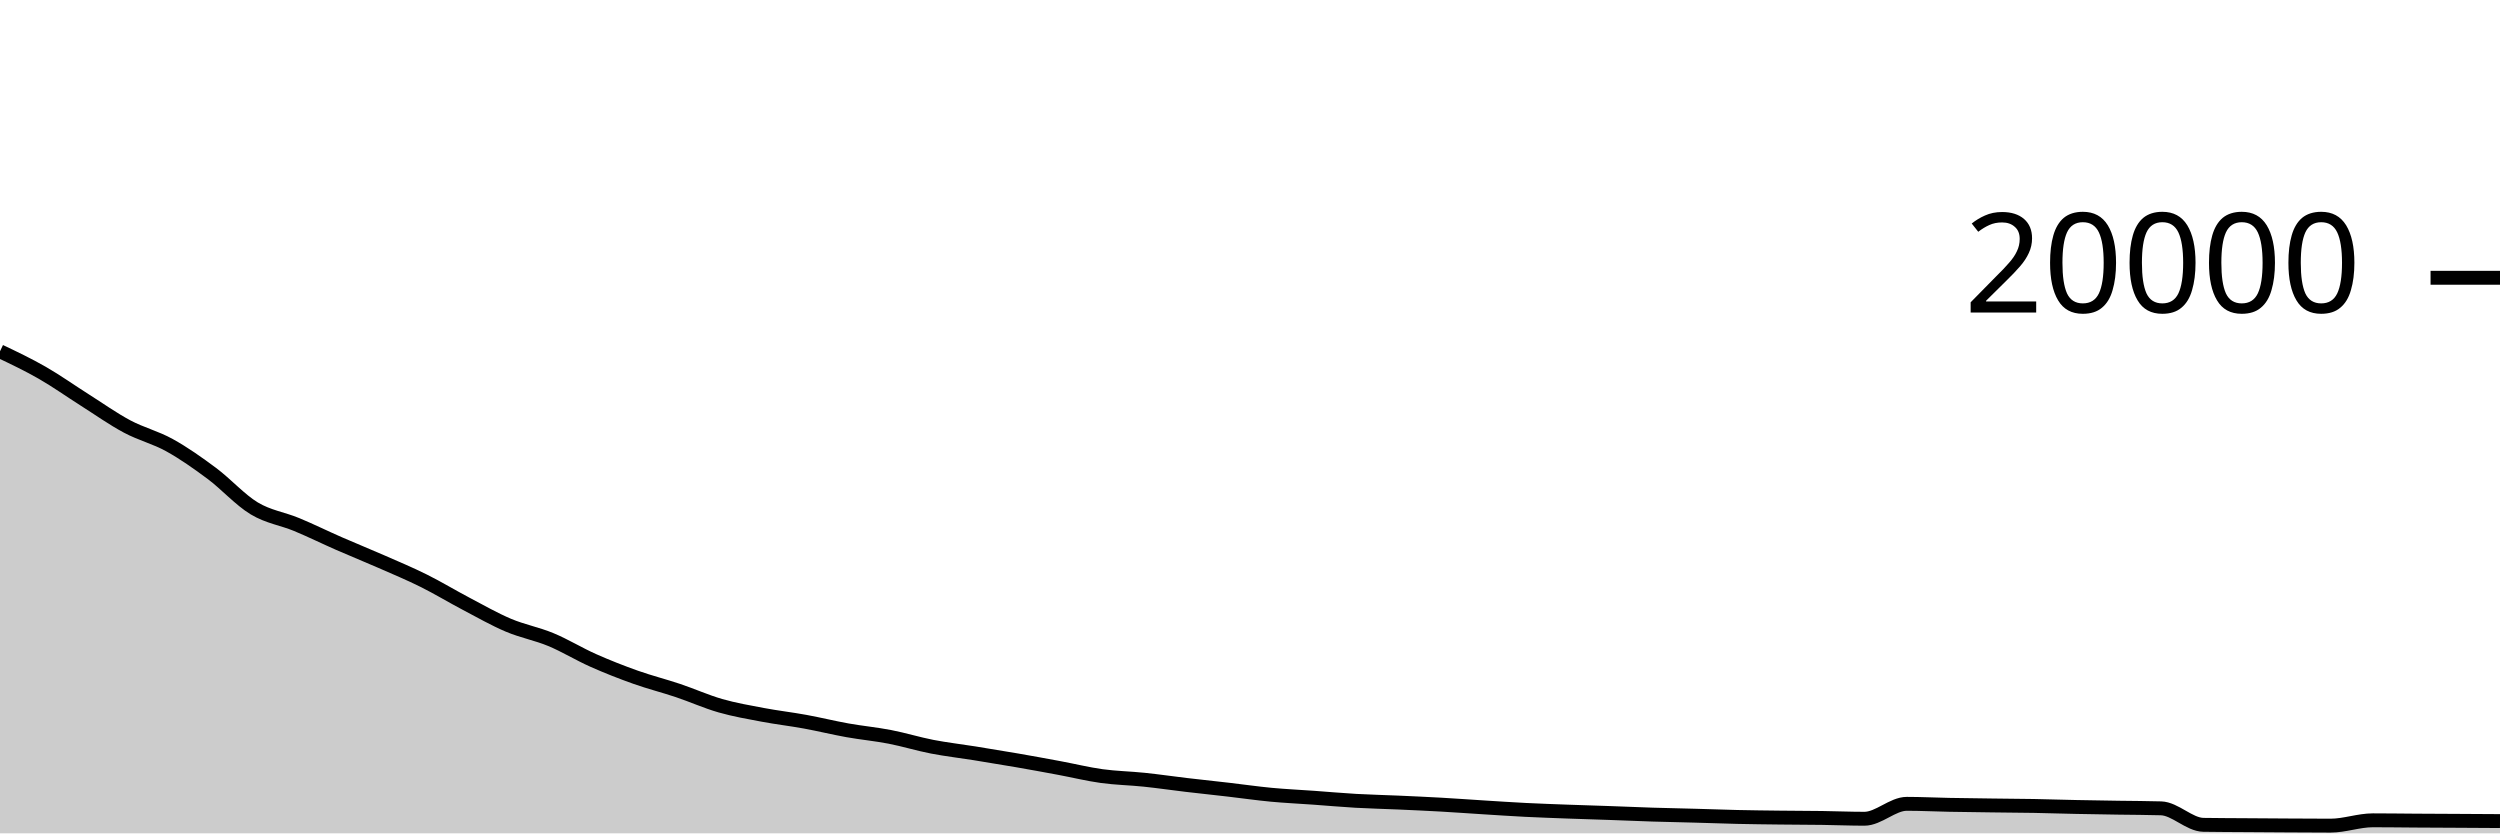
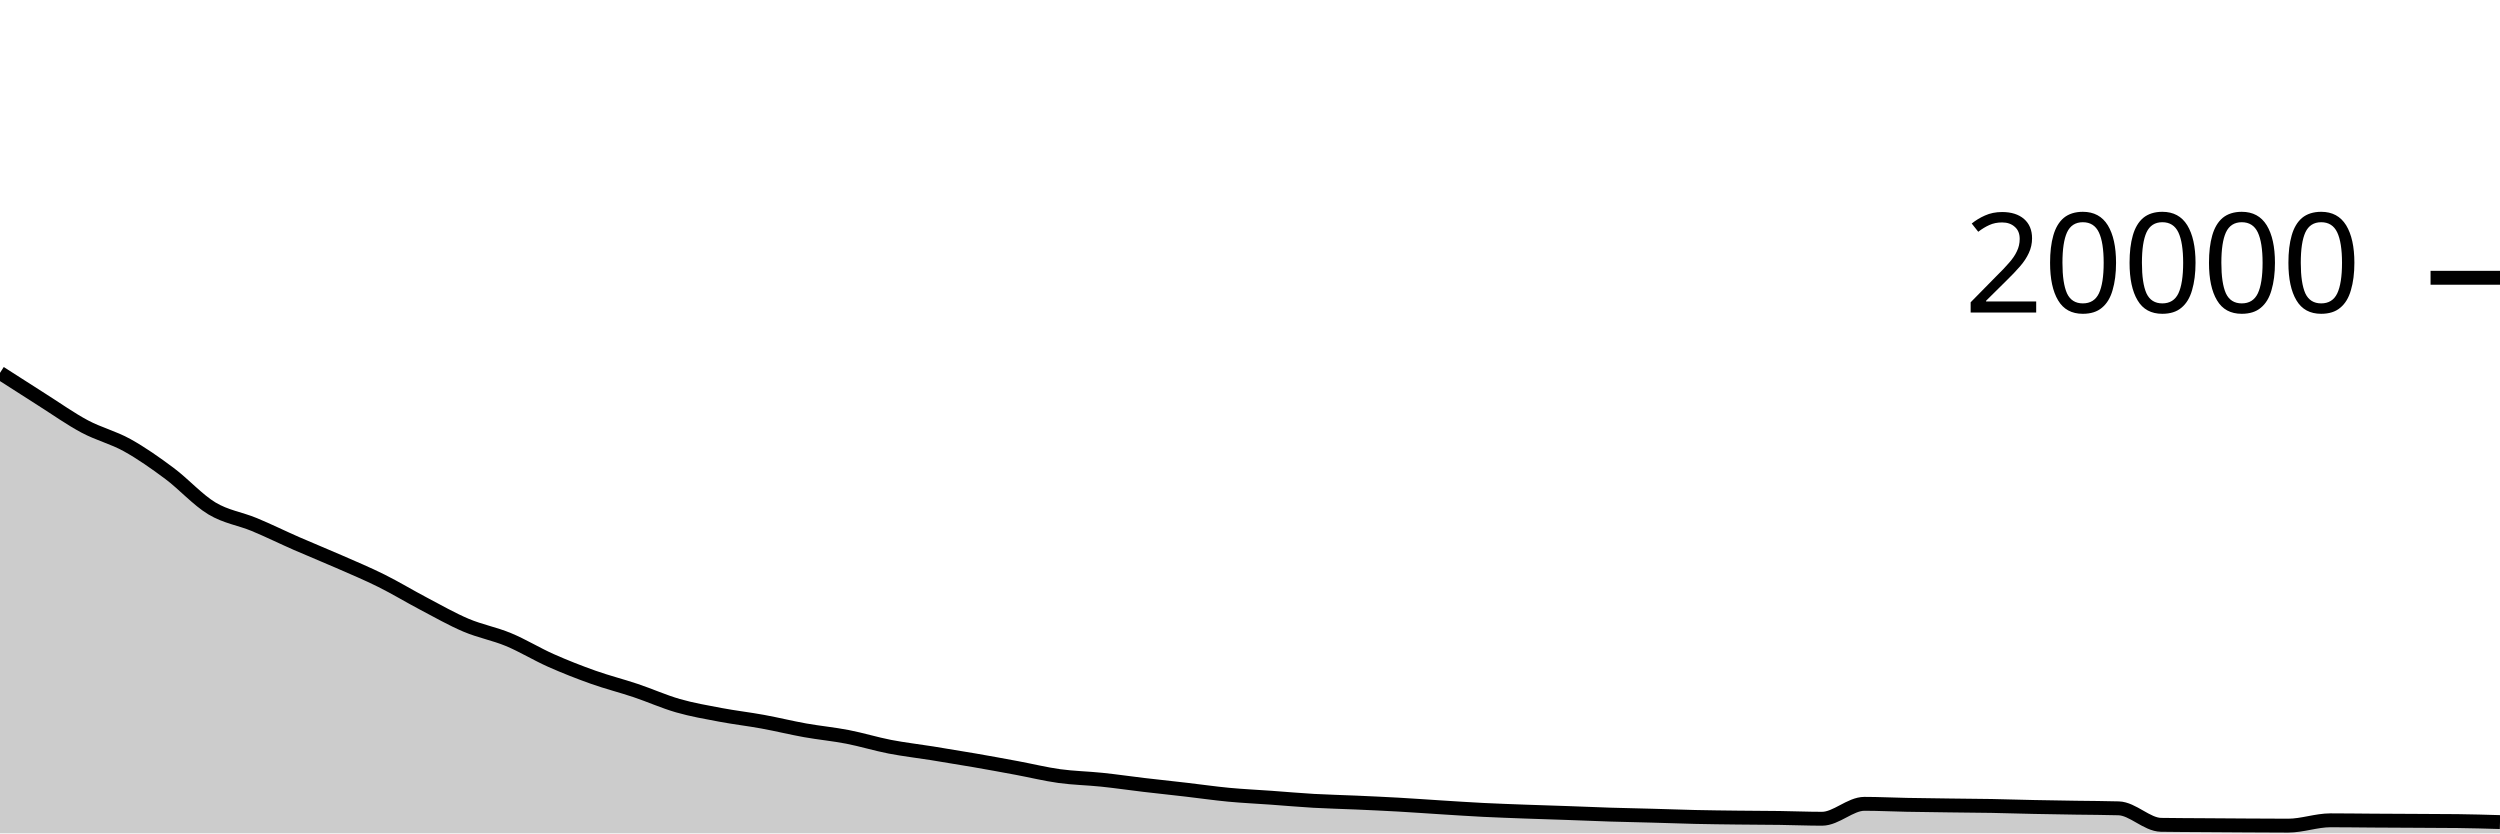
<svg xmlns="http://www.w3.org/2000/svg" viewBox="0 0 180 60">
  <g transform="translate(0,20)">
-     <path class="area" fill="rgba(0, 0, 0, 0.2)" d="M0,5.294C1.017,5.778,2.034,6.262,3.051,6.846C4.068,7.43,5.085,8.154,6.102,8.798C7.119,9.442,8.136,10.166,9.153,10.708C10.169,11.25,11.186,11.489,12.203,12.052C13.22,12.615,14.237,13.329,15.254,14.088C16.271,14.847,17.288,15.991,18.305,16.604C19.322,17.217,20.339,17.344,21.356,17.766C22.373,18.188,23.39,18.691,24.407,19.136C25.424,19.581,26.441,19.99,27.458,20.436C28.475,20.882,29.492,21.306,30.508,21.812C31.525,22.318,32.542,22.936,33.559,23.47C34.576,24.004,35.593,24.588,36.61,25.018C37.627,25.448,38.644,25.628,39.661,26.05C40.678,26.472,41.695,27.098,42.712,27.55C43.729,28.002,44.746,28.401,45.763,28.762C46.78,29.123,47.797,29.377,48.814,29.718C49.831,30.059,50.847,30.518,51.864,30.81C52.881,31.102,53.898,31.276,54.915,31.468C55.932,31.66,56.949,31.776,57.966,31.962C58.983,32.148,60,32.4,61.017,32.582C62.034,32.764,63.051,32.857,64.068,33.054C65.085,33.251,66.102,33.567,67.119,33.764C68.136,33.961,69.153,34.075,70.169,34.238C71.186,34.401,72.203,34.568,73.22,34.744C74.237,34.92,75.254,35.107,76.271,35.296C77.288,35.485,78.305,35.737,79.322,35.878C80.339,36.019,81.356,36.034,82.373,36.14C83.39,36.246,84.407,36.396,85.424,36.516C86.441,36.636,87.458,36.742,88.475,36.86C89.492,36.978,90.508,37.126,91.525,37.222C92.542,37.318,93.559,37.363,94.576,37.436C95.593,37.509,96.61,37.602,97.627,37.66C98.644,37.718,99.661,37.739,100.678,37.784C101.695,37.829,102.712,37.875,103.729,37.932C104.746,37.989,105.763,38.065,106.78,38.128C107.797,38.191,108.814,38.261,109.831,38.312C110.847,38.363,111.864,38.398,112.881,38.436C113.898,38.474,114.915,38.502,115.932,38.538C116.949,38.574,117.966,38.62,118.983,38.652C120,38.684,121.017,38.702,122.034,38.73C123.051,38.758,124.068,38.797,125.085,38.82C126.102,38.843,127.119,38.854,128.136,38.866C129.153,38.878,130.169,38.878,131.186,38.892C132.203,38.906,133.22,38.95,134.237,38.95C135.254,38.95,136.271,37.876,137.288,37.876C138.305,37.876,139.322,37.929,140.339,37.948C141.356,37.967,142.373,37.979,143.39,37.992C144.407,38.005,145.424,38.01,146.441,38.028C147.458,38.046,148.475,38.081,149.492,38.102C150.508,38.123,151.525,38.138,152.542,38.154C153.559,38.17,154.576,38.169,155.593,38.2C156.61,38.231,157.627,39.372,158.644,39.388C159.661,39.404,160.678,39.405,161.695,39.412C162.712,39.419,163.729,39.426,164.746,39.432C165.763,39.438,166.78,39.446,167.797,39.446C168.814,39.446,169.831,39.062,170.847,39.062C171.864,39.062,172.881,39.078,173.898,39.084C174.915,39.09,175.932,39.094,176.949,39.1C177.966,39.106,178.983,39.112,180,39.118L180,40C178.983,40,177.966,40,176.949,40C175.932,40,174.915,40,173.898,40C172.881,40,171.864,40,170.847,40C169.831,40,168.814,40,167.797,40C166.78,40,165.763,40,164.746,40C163.729,40,162.712,40,161.695,40C160.678,40,159.661,40,158.644,40C157.627,40,156.61,40,155.593,40C154.576,40,153.559,40,152.542,40C151.525,40,150.508,40,149.492,40C148.475,40,147.458,40,146.441,40C145.424,40,144.407,40,143.39,40C142.373,40,141.356,40,140.339,40C139.322,40,138.305,40,137.288,40C136.271,40,135.254,40,134.237,40C133.22,40,132.203,40,131.186,40C130.169,40,129.153,40,128.136,40C127.119,40,126.102,40,125.085,40C124.068,40,123.051,40,122.034,40C121.017,40,120,40,118.983,40C117.966,40,116.949,40,115.932,40C114.915,40,113.898,40,112.881,40C111.864,40,110.847,40,109.831,40C108.814,40,107.797,40,106.78,40C105.763,40,104.746,40,103.729,40C102.712,40,101.695,40,100.678,40C99.661,40,98.644,40,97.627,40C96.61,40,95.593,40,94.576,40C93.559,40,92.542,40,91.525,40C90.508,40,89.492,40,88.475,40C87.458,40,86.441,40,85.424,40C84.407,40,83.39,40,82.373,40C81.356,40,80.339,40,79.322,40C78.305,40,77.288,40,76.271,40C75.254,40,74.237,40,73.22,40C72.203,40,71.186,40,70.169,40C69.153,40,68.136,40,67.119,40C66.102,40,65.085,40,64.068,40C63.051,40,62.034,40,61.017,40C60,40,58.983,40,57.966,40C56.949,40,55.932,40,54.915,40C53.898,40,52.881,40,51.864,40C50.847,40,49.831,40,48.814,40C47.797,40,46.78,40,45.763,40C44.746,40,43.729,40,42.712,40C41.695,40,40.678,40,39.661,40C38.644,40,37.627,40,36.61,40C35.593,40,34.576,40,33.559,40C32.542,40,31.525,40,30.508,40C29.492,40,28.475,40,27.458,40C26.441,40,25.424,40,24.407,40C23.39,40,22.373,40,21.356,40C20.339,40,19.322,40,18.305,40C17.288,40,16.271,40,15.254,40C14.237,40,13.22,40,12.203,40C11.186,40,10.169,40,9.153,40C8.136,40,7.119,40,6.102,40C5.085,40,4.068,40,3.051,40C2.034,40,1.017,40,0,40Z" />
-     <path class="line" stroke="black" fill="none" d="M0,5.294C1.017,5.778,2.034,6.262,3.051,6.846C4.068,7.43,5.085,8.154,6.102,8.798C7.119,9.442,8.136,10.166,9.153,10.708C10.169,11.25,11.186,11.489,12.203,12.052C13.22,12.615,14.237,13.329,15.254,14.088C16.271,14.847,17.288,15.991,18.305,16.604C19.322,17.217,20.339,17.344,21.356,17.766C22.373,18.188,23.39,18.691,24.407,19.136C25.424,19.581,26.441,19.99,27.458,20.436C28.475,20.882,29.492,21.306,30.508,21.812C31.525,22.318,32.542,22.936,33.559,23.47C34.576,24.004,35.593,24.588,36.61,25.018C37.627,25.448,38.644,25.628,39.661,26.05C40.678,26.472,41.695,27.098,42.712,27.55C43.729,28.002,44.746,28.401,45.763,28.762C46.78,29.123,47.797,29.377,48.814,29.718C49.831,30.059,50.847,30.518,51.864,30.81C52.881,31.102,53.898,31.276,54.915,31.468C55.932,31.66,56.949,31.776,57.966,31.962C58.983,32.148,60,32.4,61.017,32.582C62.034,32.764,63.051,32.857,64.068,33.054C65.085,33.251,66.102,33.567,67.119,33.764C68.136,33.961,69.153,34.075,70.169,34.238C71.186,34.401,72.203,34.568,73.22,34.744C74.237,34.92,75.254,35.107,76.271,35.296C77.288,35.485,78.305,35.737,79.322,35.878C80.339,36.019,81.356,36.034,82.373,36.14C83.39,36.246,84.407,36.396,85.424,36.516C86.441,36.636,87.458,36.742,88.475,36.86C89.492,36.978,90.508,37.126,91.525,37.222C92.542,37.318,93.559,37.363,94.576,37.436C95.593,37.509,96.61,37.602,97.627,37.66C98.644,37.718,99.661,37.739,100.678,37.784C101.695,37.829,102.712,37.875,103.729,37.932C104.746,37.989,105.763,38.065,106.78,38.128C107.797,38.191,108.814,38.261,109.831,38.312C110.847,38.363,111.864,38.398,112.881,38.436C113.898,38.474,114.915,38.502,115.932,38.538C116.949,38.574,117.966,38.62,118.983,38.652C120,38.684,121.017,38.702,122.034,38.73C123.051,38.758,124.068,38.797,125.085,38.82C126.102,38.843,127.119,38.854,128.136,38.866C129.153,38.878,130.169,38.878,131.186,38.892C132.203,38.906,133.22,38.95,134.237,38.95C135.254,38.95,136.271,37.876,137.288,37.876C138.305,37.876,139.322,37.929,140.339,37.948C141.356,37.967,142.373,37.979,143.39,37.992C144.407,38.005,145.424,38.01,146.441,38.028C147.458,38.046,148.475,38.081,149.492,38.102C150.508,38.123,151.525,38.138,152.542,38.154C153.559,38.17,154.576,38.169,155.593,38.2C156.61,38.231,157.627,39.372,158.644,39.388C159.661,39.404,160.678,39.405,161.695,39.412C162.712,39.419,163.729,39.426,164.746,39.432C165.763,39.438,166.78,39.446,167.797,39.446C168.814,39.446,169.831,39.062,170.847,39.062C171.864,39.062,172.881,39.078,173.898,39.084C174.915,39.09,175.932,39.094,176.949,39.1C177.966,39.106,178.983,39.112,180,39.118" />
+     <path class="area" fill="rgba(0, 0, 0, 0.2)" d="M0,6.846C1.017,7.5,2.034,8.154,3.051,8.798C4.068,9.442,5.085,10.166,6.102,10.708C7.119,11.25,8.136,11.489,9.153,12.052C10.169,12.615,11.186,13.329,12.203,14.088C13.22,14.847,14.237,15.991,15.254,16.604C16.271,17.217,17.288,17.344,18.305,17.766C19.322,18.188,20.339,18.691,21.356,19.136C22.373,19.581,23.39,19.99,24.407,20.436C25.424,20.882,26.441,21.306,27.458,21.812C28.475,22.318,29.492,22.936,30.508,23.47C31.525,24.004,32.542,24.588,33.559,25.018C34.576,25.448,35.593,25.628,36.61,26.05C37.627,26.472,38.644,27.098,39.661,27.55C40.678,28.002,41.695,28.401,42.712,28.762C43.729,29.123,44.746,29.377,45.763,29.718C46.78,30.059,47.797,30.518,48.814,30.81C49.831,31.102,50.847,31.276,51.864,31.468C52.881,31.66,53.898,31.776,54.915,31.962C55.932,32.148,56.949,32.4,57.966,32.582C58.983,32.764,60,32.857,61.017,33.054C62.034,33.251,63.051,33.567,64.068,33.764C65.085,33.961,66.102,34.075,67.119,34.238C68.136,34.401,69.153,34.568,70.169,34.744C71.186,34.92,72.203,35.107,73.22,35.296C74.237,35.485,75.254,35.737,76.271,35.878C77.288,36.019,78.305,36.034,79.322,36.14C80.339,36.246,81.356,36.396,82.373,36.516C83.39,36.636,84.407,36.742,85.424,36.86C86.441,36.978,87.458,37.126,88.475,37.222C89.492,37.318,90.508,37.363,91.525,37.436C92.542,37.509,93.559,37.602,94.576,37.66C95.593,37.718,96.61,37.739,97.627,37.784C98.644,37.829,99.661,37.875,100.678,37.932C101.695,37.989,102.712,38.065,103.729,38.128C104.746,38.191,105.763,38.261,106.78,38.312C107.797,38.363,108.814,38.398,109.831,38.436C110.847,38.474,111.864,38.502,112.881,38.538C113.898,38.574,114.915,38.62,115.932,38.652C116.949,38.684,117.966,38.702,118.983,38.73C120,38.758,121.017,38.797,122.034,38.82C123.051,38.843,124.068,38.854,125.085,38.866C126.102,38.878,127.119,38.878,128.136,38.892C129.153,38.906,130.169,38.95,131.186,38.95C132.203,38.95,133.22,37.876,134.237,37.876C135.254,37.876,136.271,37.929,137.288,37.948C138.305,37.967,139.322,37.979,140.339,37.992C141.356,38.005,142.373,38.01,143.39,38.028C144.407,38.046,145.424,38.081,146.441,38.102C147.458,38.123,148.475,38.138,149.492,38.154C150.508,38.17,151.525,38.169,152.542,38.2C153.559,38.231,154.576,39.372,155.593,39.388C156.61,39.404,157.627,39.405,158.644,39.412C159.661,39.419,160.678,39.426,161.695,39.432C162.712,39.438,163.729,39.446,164.746,39.446C165.763,39.446,166.78,39.062,167.797,39.062C168.814,39.062,169.831,39.078,170.847,39.084C171.864,39.09,172.881,39.094,173.898,39.1C174.915,39.106,175.932,39.106,176.949,39.118C177.966,39.13,178.983,39.16,180,39.19L180,40C178.983,40,177.966,40,176.949,40C175.932,40,174.915,40,173.898,40C172.881,40,171.864,40,170.847,40C169.831,40,168.814,40,167.797,40C166.78,40,165.763,40,164.746,40C163.729,40,162.712,40,161.695,40C160.678,40,159.661,40,158.644,40C157.627,40,156.61,40,155.593,40C154.576,40,153.559,40,152.542,40C151.525,40,150.508,40,149.492,40C148.475,40,147.458,40,146.441,40C145.424,40,144.407,40,143.39,40C142.373,40,141.356,40,140.339,40C139.322,40,138.305,40,137.288,40C136.271,40,135.254,40,134.237,40C133.22,40,132.203,40,131.186,40C130.169,40,129.153,40,128.136,40C127.119,40,126.102,40,125.085,40C124.068,40,123.051,40,122.034,40C121.017,40,120,40,118.983,40C117.966,40,116.949,40,115.932,40C114.915,40,113.898,40,112.881,40C111.864,40,110.847,40,109.831,40C108.814,40,107.797,40,106.78,40C105.763,40,104.746,40,103.729,40C102.712,40,101.695,40,100.678,40C99.661,40,98.644,40,97.627,40C96.61,40,95.593,40,94.576,40C93.559,40,92.542,40,91.525,40C90.508,40,89.492,40,88.475,40C87.458,40,86.441,40,85.424,40C84.407,40,83.39,40,82.373,40C81.356,40,80.339,40,79.322,40C78.305,40,77.288,40,76.271,40C75.254,40,74.237,40,73.22,40C72.203,40,71.186,40,70.169,40C69.153,40,68.136,40,67.119,40C66.102,40,65.085,40,64.068,40C63.051,40,62.034,40,61.017,40C60,40,58.983,40,57.966,40C56.949,40,55.932,40,54.915,40C53.898,40,52.881,40,51.864,40C50.847,40,49.831,40,48.814,40C47.797,40,46.78,40,45.763,40C44.746,40,43.729,40,42.712,40C41.695,40,40.678,40,39.661,40C38.644,40,37.627,40,36.61,40C35.593,40,34.576,40,33.559,40C32.542,40,31.525,40,30.508,40C29.492,40,28.475,40,27.458,40C26.441,40,25.424,40,24.407,40C23.39,40,22.373,40,21.356,40C20.339,40,19.322,40,18.305,40C17.288,40,16.271,40,15.254,40C14.237,40,13.22,40,12.203,40C11.186,40,10.169,40,9.153,40C8.136,40,7.119,40,6.102,40C5.085,40,4.068,40,3.051,40C2.034,40,1.017,40,0,40Z" />
+     <path class="line" stroke="black" fill="none" d="M0,6.846C1.017,7.5,2.034,8.154,3.051,8.798C4.068,9.442,5.085,10.166,6.102,10.708C7.119,11.25,8.136,11.489,9.153,12.052C10.169,12.615,11.186,13.329,12.203,14.088C13.22,14.847,14.237,15.991,15.254,16.604C16.271,17.217,17.288,17.344,18.305,17.766C19.322,18.188,20.339,18.691,21.356,19.136C22.373,19.581,23.39,19.99,24.407,20.436C25.424,20.882,26.441,21.306,27.458,21.812C28.475,22.318,29.492,22.936,30.508,23.47C31.525,24.004,32.542,24.588,33.559,25.018C34.576,25.448,35.593,25.628,36.61,26.05C37.627,26.472,38.644,27.098,39.661,27.55C40.678,28.002,41.695,28.401,42.712,28.762C43.729,29.123,44.746,29.377,45.763,29.718C46.78,30.059,47.797,30.518,48.814,30.81C49.831,31.102,50.847,31.276,51.864,31.468C52.881,31.66,53.898,31.776,54.915,31.962C55.932,32.148,56.949,32.4,57.966,32.582C58.983,32.764,60,32.857,61.017,33.054C62.034,33.251,63.051,33.567,64.068,33.764C65.085,33.961,66.102,34.075,67.119,34.238C68.136,34.401,69.153,34.568,70.169,34.744C71.186,34.92,72.203,35.107,73.22,35.296C74.237,35.485,75.254,35.737,76.271,35.878C77.288,36.019,78.305,36.034,79.322,36.14C80.339,36.246,81.356,36.396,82.373,36.516C83.39,36.636,84.407,36.742,85.424,36.86C86.441,36.978,87.458,37.126,88.475,37.222C89.492,37.318,90.508,37.363,91.525,37.436C92.542,37.509,93.559,37.602,94.576,37.66C95.593,37.718,96.61,37.739,97.627,37.784C98.644,37.829,99.661,37.875,100.678,37.932C101.695,37.989,102.712,38.065,103.729,38.128C104.746,38.191,105.763,38.261,106.78,38.312C107.797,38.363,108.814,38.398,109.831,38.436C110.847,38.474,111.864,38.502,112.881,38.538C113.898,38.574,114.915,38.62,115.932,38.652C116.949,38.684,117.966,38.702,118.983,38.73C120,38.758,121.017,38.797,122.034,38.82C123.051,38.843,124.068,38.854,125.085,38.866C126.102,38.878,127.119,38.878,128.136,38.892C129.153,38.906,130.169,38.95,131.186,38.95C132.203,38.95,133.22,37.876,134.237,37.876C135.254,37.876,136.271,37.929,137.288,37.948C138.305,37.967,139.322,37.979,140.339,37.992C141.356,38.005,142.373,38.01,143.39,38.028C144.407,38.046,145.424,38.081,146.441,38.102C147.458,38.123,148.475,38.138,149.492,38.154C150.508,38.17,151.525,38.169,152.542,38.2C153.559,38.231,154.576,39.372,155.593,39.388C156.61,39.404,157.627,39.405,158.644,39.412C159.661,39.419,160.678,39.426,161.695,39.432C162.712,39.438,163.729,39.446,164.746,39.446C165.763,39.446,166.78,39.062,167.797,39.062C168.814,39.062,169.831,39.078,170.847,39.084C171.864,39.09,172.881,39.094,173.898,39.1C174.915,39.106,175.932,39.106,176.949,39.118C177.966,39.13,178.983,39.16,180,39.19" />
    <path class="axis-ceiling" stroke-width="1" stroke="black" fill="none" d="M175,0L180,0" />
    <text class="axis-ceiling-label" font-family="sans-serif" text-anchor="end" font-size="10px" x="170" y="2.5">20000</text>
  </g>
</svg>
